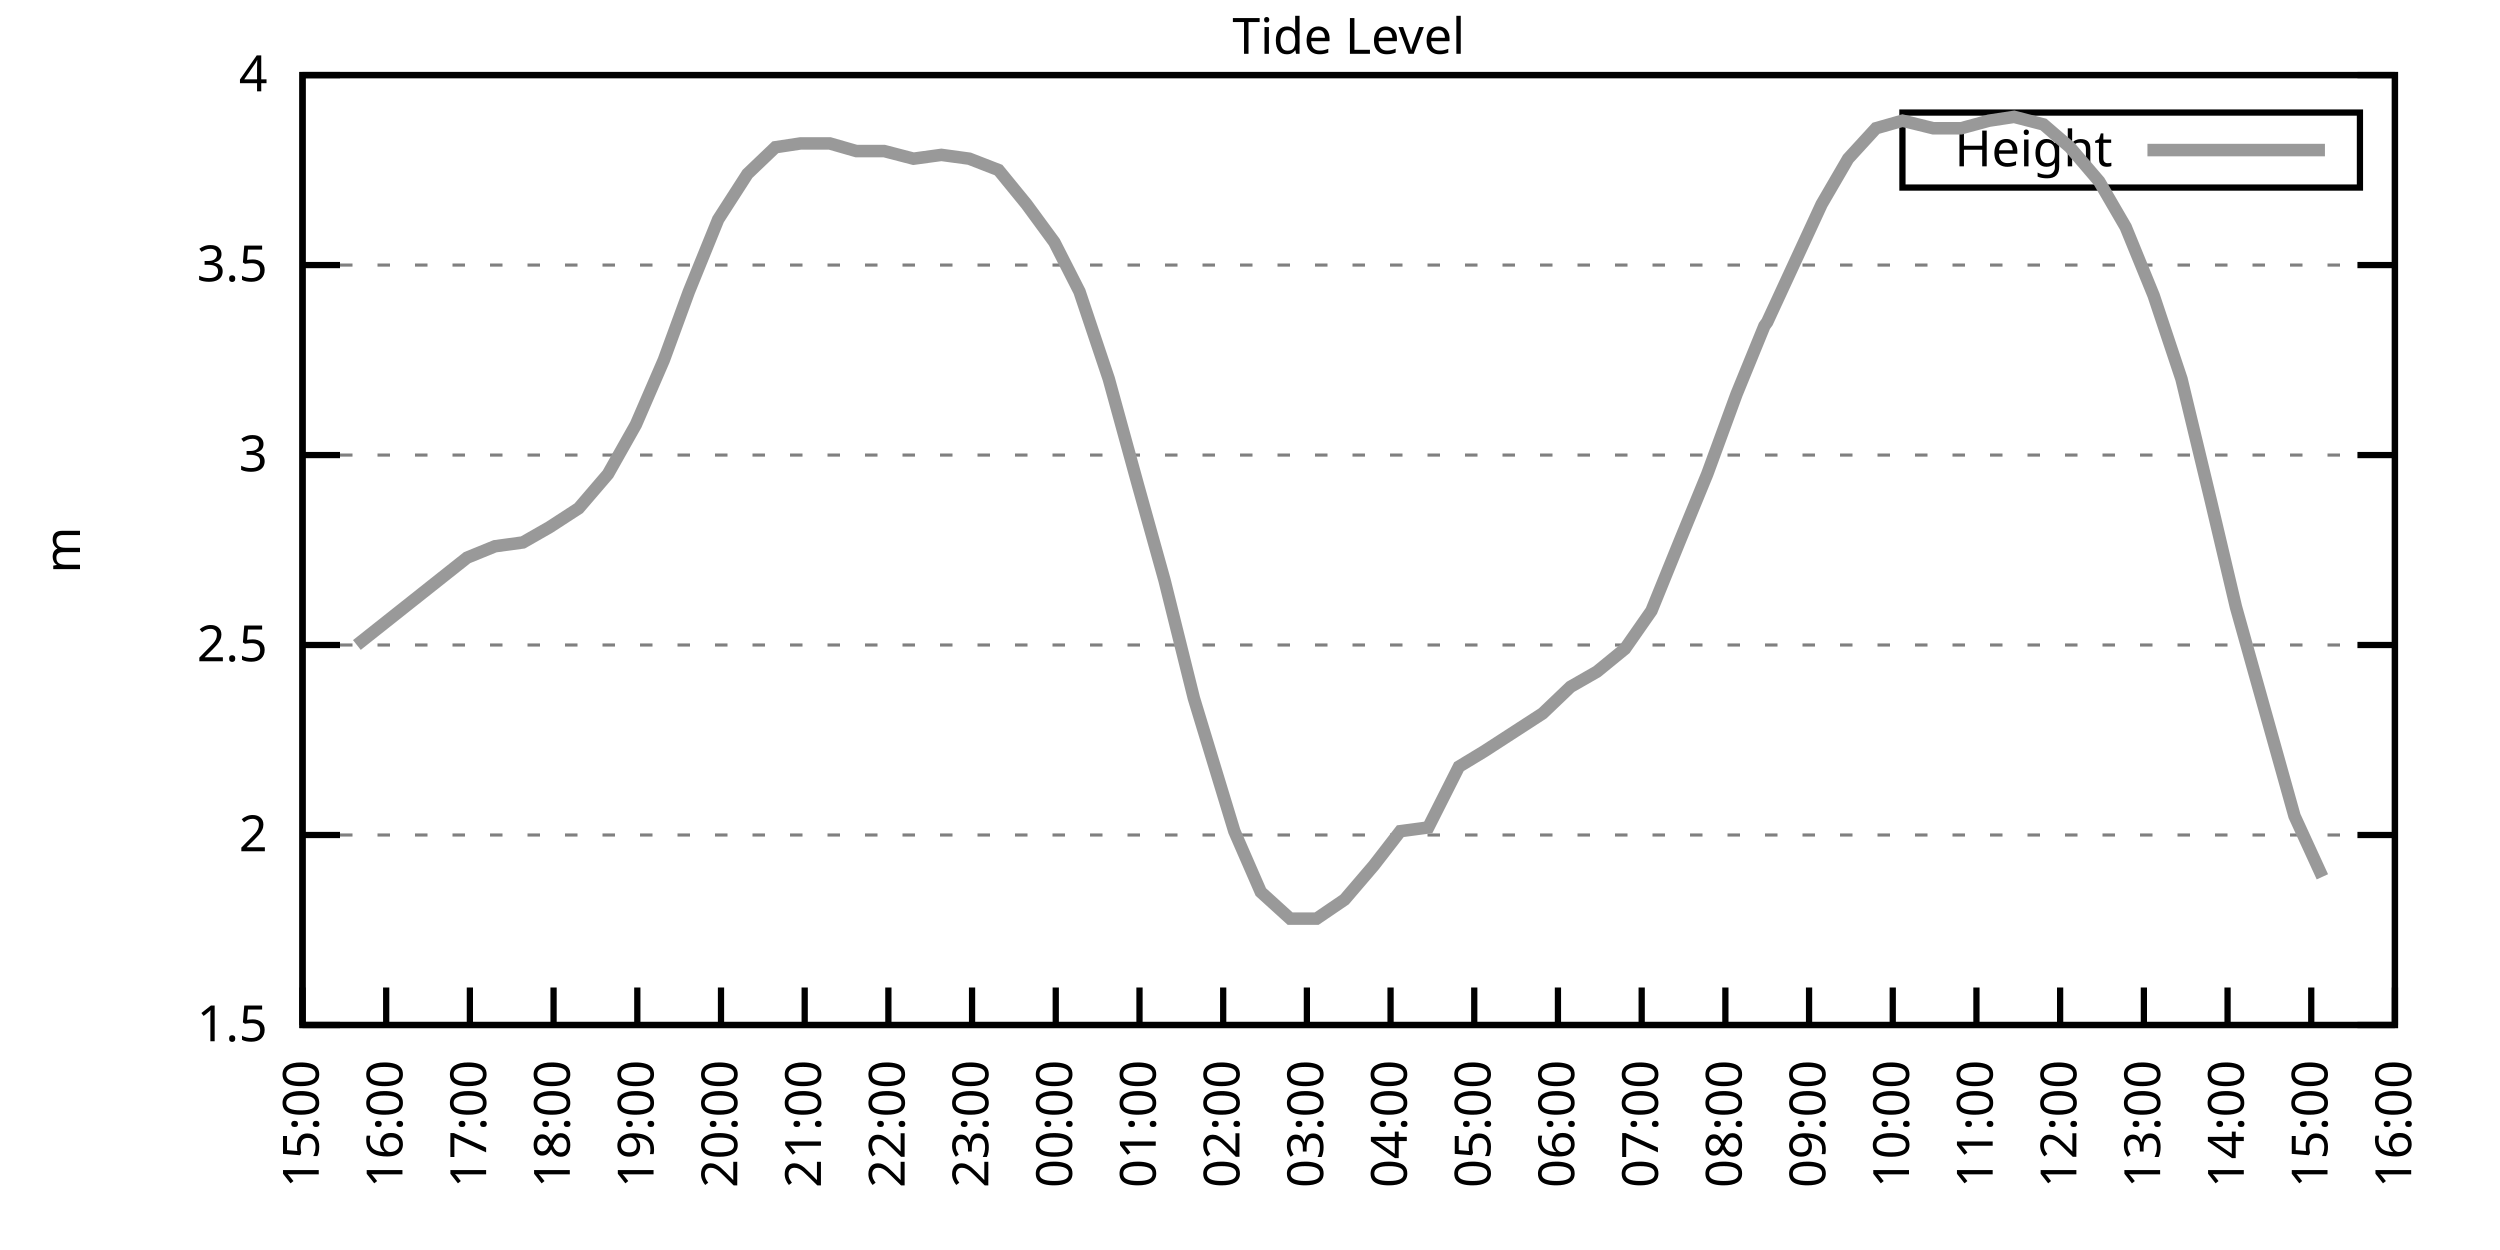
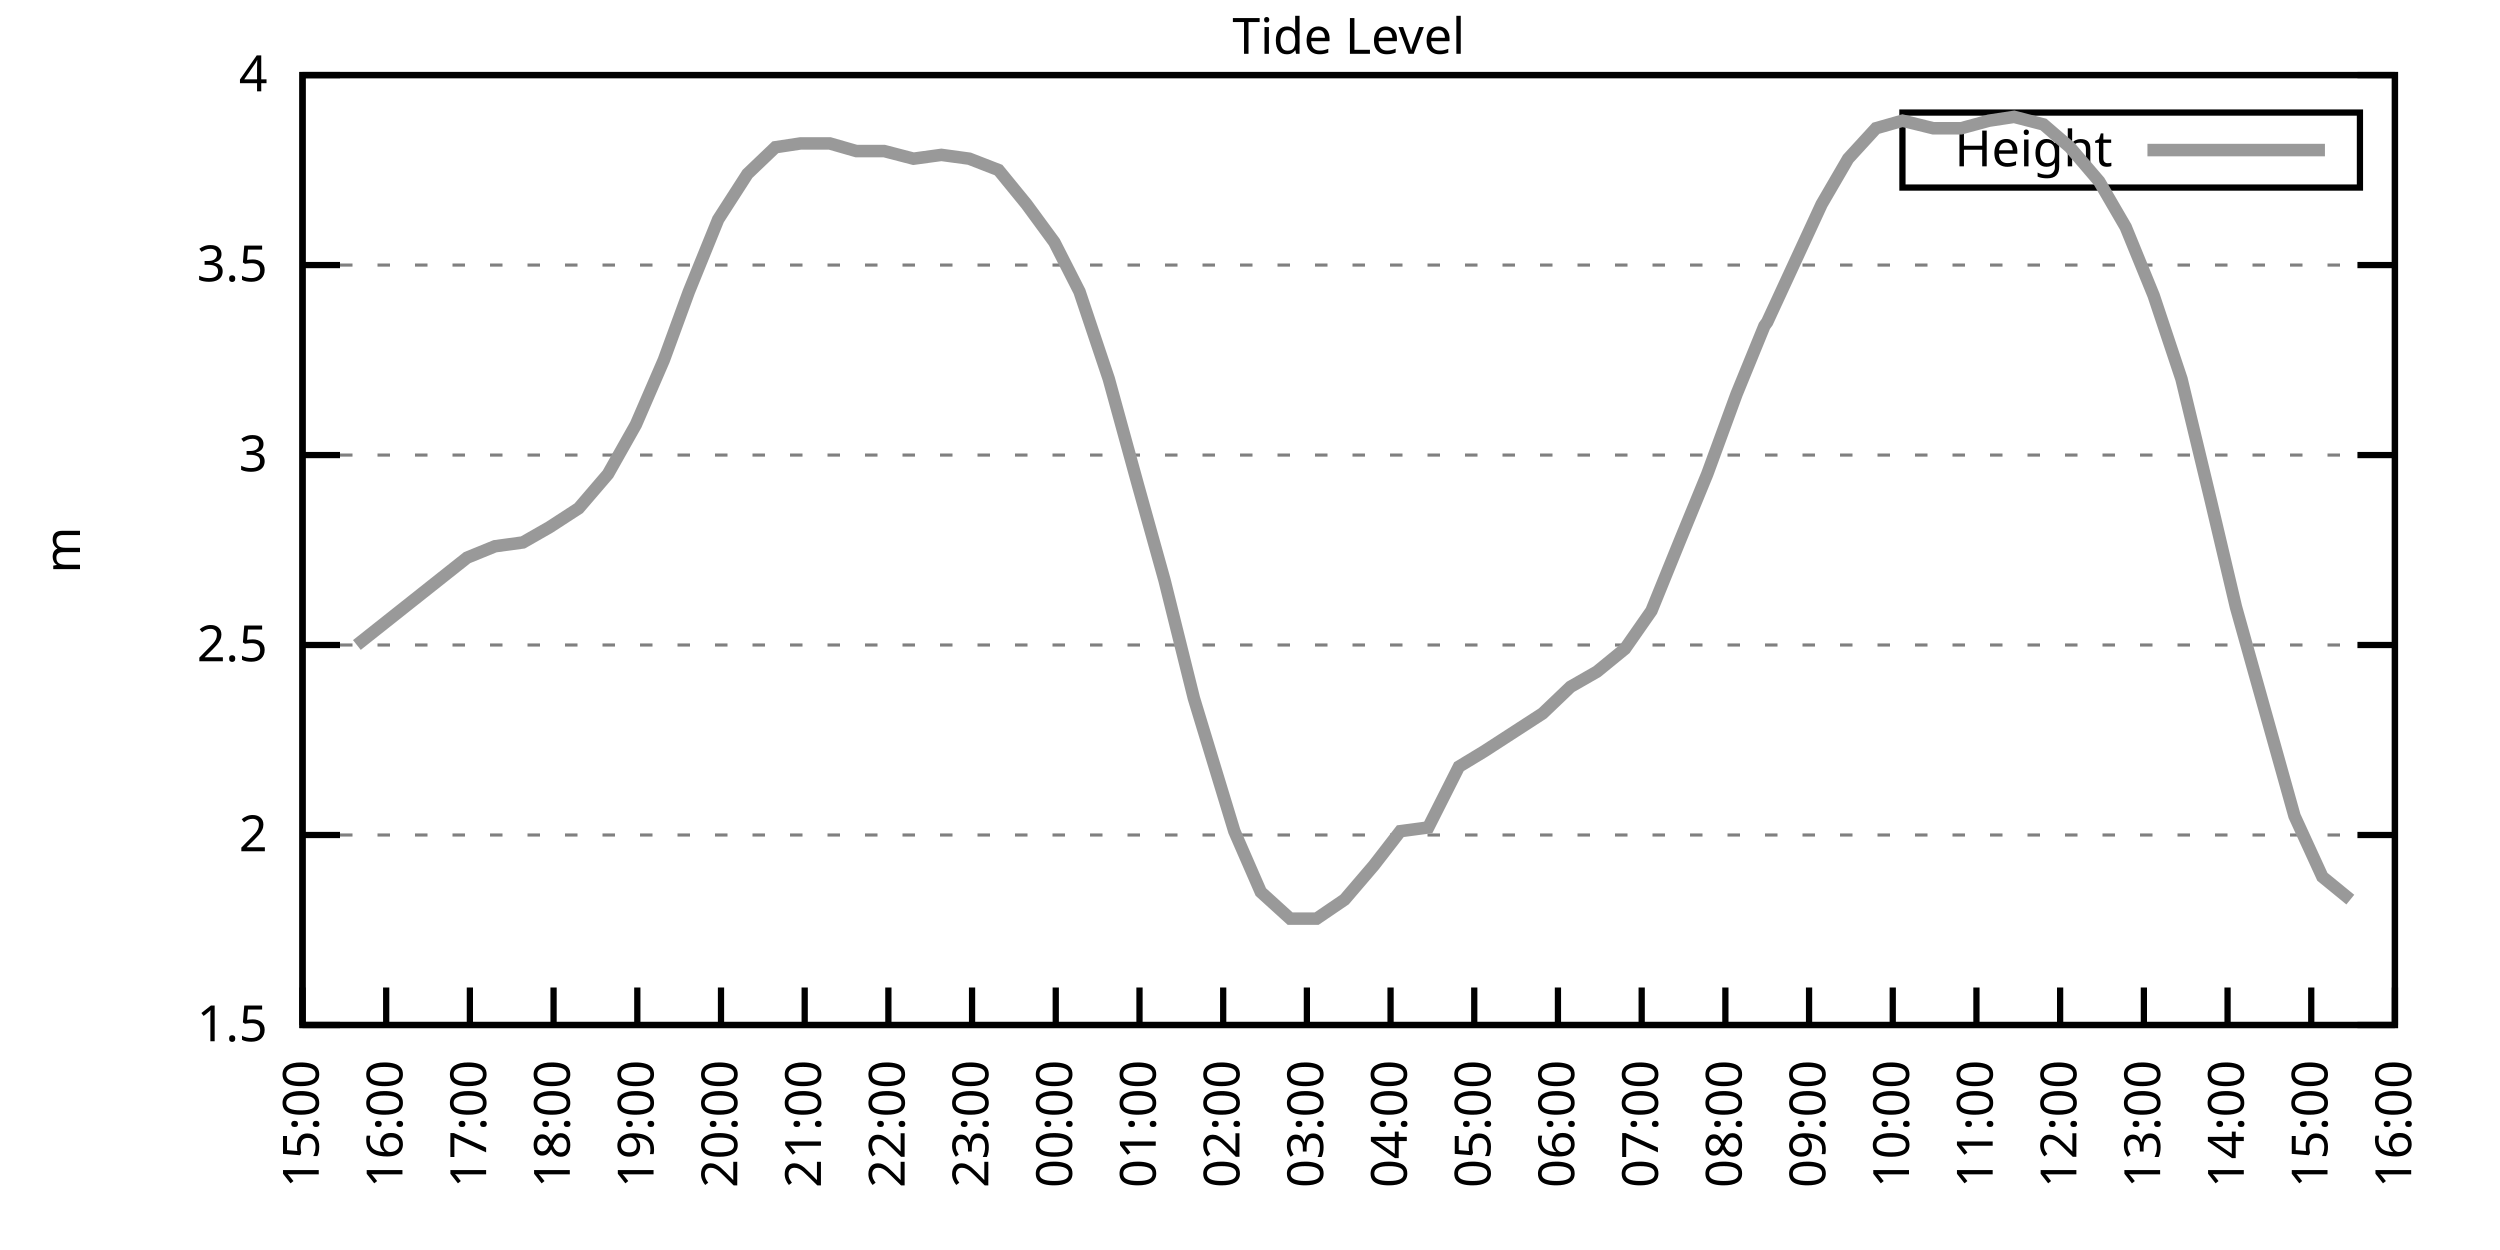
<svg xmlns="http://www.w3.org/2000/svg" xmlns:xlink="http://www.w3.org/1999/xlink" width="400" height="200" viewBox="0 0 400 200">
  <g id="gnuplot_canvas">
    <rect x="0" y="0" width="400" height="200" fill="none" />
    <defs>
      <circle id="gpDot" r="0.5" stroke-width="0.5" stroke="currentColor" />
      <path id="gpPt0" stroke-width="0.333" stroke="currentColor" d="M-1,0 h2 M0,-1 v2" />
      <path id="gpPt1" stroke-width="0.333" stroke="currentColor" d="M-1,-1 L1,1 M1,-1 L-1,1" />
      <path id="gpPt2" stroke-width="0.333" stroke="currentColor" d="M-1,0 L1,0 M0,-1 L0,1 M-1,-1 L1,1 M-1,1 L1,-1" />
      <rect id="gpPt3" stroke-width="0.333" stroke="currentColor" x="-1" y="-1" width="2" height="2" />
      <rect id="gpPt4" stroke-width="0.333" stroke="currentColor" fill="currentColor" x="-1" y="-1" width="2" height="2" />
      <circle id="gpPt5" stroke-width="0.333" stroke="currentColor" cx="0" cy="0" r="1" />
      <use xlink:href="#gpPt5" id="gpPt6" fill="currentColor" stroke="none" />
      <path id="gpPt7" stroke-width="0.333" stroke="currentColor" d="M0,-1.33 L-1.33,0.67 L1.33,0.67 z" />
      <use xlink:href="#gpPt7" id="gpPt8" fill="currentColor" stroke="none" />
      <use xlink:href="#gpPt7" id="gpPt9" stroke="currentColor" transform="rotate(180)" />
      <use xlink:href="#gpPt9" id="gpPt10" fill="currentColor" stroke="none" />
      <use xlink:href="#gpPt3" id="gpPt11" stroke="currentColor" transform="rotate(45)" />
      <use xlink:href="#gpPt11" id="gpPt12" fill="currentColor" stroke="none" />
      <path id="gpPt13" stroke-width="0.333" stroke="currentColor" d="M0,1.330 L1.265,0.411 L0.782,-1.067 L-0.782,-1.076 L-1.265,0.411 z" />
      <use xlink:href="#gpPt13" id="gpPt14" fill="currentColor" stroke="none" />
      <filter id="textbox" filterUnits="objectBoundingBox" x="0" y="0" height="1" width="1">
        <feFlood flood-color="white" flood-opacity="1" result="bgnd" />
        <feComposite in="SourceGraphic" in2="bgnd" operator="atop" />
      </filter>
      <filter id="greybox" filterUnits="objectBoundingBox" x="0" y="0" height="1" width="1">
        <feFlood flood-color="lightgrey" flood-opacity="1" result="grey" />
        <feComposite in="SourceGraphic" in2="grey" operator="atop" />
      </filter>
    </defs>
    <g fill="none" color="white" stroke="currentColor" stroke-width="1.00" stroke-linecap="butt" stroke-linejoin="miter">
</g>
    <g fill="none" color="black" stroke="currentColor" stroke-width="1.00" stroke-linecap="butt" stroke-linejoin="miter">
      <g stroke="none" shape-rendering="crispEdges">
        <polygon fill="rgb(255, 255, 255)" points="48.40,164.00 383.18,164.00 383.18,12.02 48.40,12.02 " />
      </g>
    </g>
    <g fill="none" color="black" stroke="currentColor" stroke-width="1.00" stroke-linecap="butt" stroke-linejoin="miter">
</g>
    <g fill="none" color="black" stroke="black" stroke-width="0.50" stroke-linecap="butt" stroke-linejoin="miter">
</g>
    <g fill="none" color="gray" stroke="currentColor" stroke-width="0.50" stroke-linecap="butt" stroke-linejoin="miter">
      <path stroke="gray" stroke-dasharray="2,4" class="gridline" d="M48.40,164.00 L383.19,164.00  " />
    </g>
    <g fill="none" color="gray" stroke="gray" stroke-width="1.00" stroke-linecap="butt" stroke-linejoin="miter">
</g>
    <g fill="none" color="black" stroke="currentColor" stroke-width="1.00" stroke-linecap="butt" stroke-linejoin="miter">
      <path stroke="black" d="M48.40,164.00 L54.40,164.00 M383.19,164.00 L377.19,164.00  " />
      <g transform="translate(42.80,166.60)" stroke="none" fill="black" font-family="Sans" font-size="8.00" text-anchor="end">
        <text>
          <tspan font-family="Sans"> 1.5</tspan>
        </text>
      </g>
    </g>
    <g fill="none" color="black" stroke="currentColor" stroke-width="1.00" stroke-linecap="butt" stroke-linejoin="miter">
</g>
    <g fill="none" color="black" stroke="black" stroke-width="0.50" stroke-linecap="butt" stroke-linejoin="miter">
</g>
    <g fill="none" color="gray" stroke="currentColor" stroke-width="0.50" stroke-linecap="butt" stroke-linejoin="miter">
      <path stroke="gray" stroke-dasharray="2,4" class="gridline" d="M48.40,133.60 L383.19,133.60  " />
    </g>
    <g fill="none" color="gray" stroke="gray" stroke-width="1.00" stroke-linecap="butt" stroke-linejoin="miter">
</g>
    <g fill="none" color="black" stroke="currentColor" stroke-width="1.00" stroke-linecap="butt" stroke-linejoin="miter">
      <path stroke="black" d="M48.40,133.60 L54.40,133.60 M383.19,133.60 L377.19,133.60  " />
      <g transform="translate(42.80,136.20)" stroke="none" fill="black" font-family="Sans" font-size="8.00" text-anchor="end">
        <text>
          <tspan font-family="Sans"> 2</tspan>
        </text>
      </g>
    </g>
    <g fill="none" color="black" stroke="currentColor" stroke-width="1.00" stroke-linecap="butt" stroke-linejoin="miter">
</g>
    <g fill="none" color="black" stroke="black" stroke-width="0.50" stroke-linecap="butt" stroke-linejoin="miter">
</g>
    <g fill="none" color="gray" stroke="currentColor" stroke-width="0.50" stroke-linecap="butt" stroke-linejoin="miter">
      <path stroke="gray" stroke-dasharray="2,4" class="gridline" d="M48.40,103.20 L383.19,103.20  " />
    </g>
    <g fill="none" color="gray" stroke="gray" stroke-width="1.00" stroke-linecap="butt" stroke-linejoin="miter">
</g>
    <g fill="none" color="black" stroke="currentColor" stroke-width="1.00" stroke-linecap="butt" stroke-linejoin="miter">
      <path stroke="black" d="M48.40,103.20 L54.40,103.20 M383.19,103.20 L377.19,103.20  " />
      <g transform="translate(42.80,105.80)" stroke="none" fill="black" font-family="Sans" font-size="8.00" text-anchor="end">
        <text>
          <tspan font-family="Sans"> 2.5</tspan>
        </text>
      </g>
    </g>
    <g fill="none" color="black" stroke="currentColor" stroke-width="1.00" stroke-linecap="butt" stroke-linejoin="miter">
</g>
    <g fill="none" color="black" stroke="black" stroke-width="0.50" stroke-linecap="butt" stroke-linejoin="miter">
</g>
    <g fill="none" color="gray" stroke="currentColor" stroke-width="0.50" stroke-linecap="butt" stroke-linejoin="miter">
      <path stroke="gray" stroke-dasharray="2,4" class="gridline" d="M48.40,72.81 L383.19,72.81  " />
    </g>
    <g fill="none" color="gray" stroke="gray" stroke-width="1.00" stroke-linecap="butt" stroke-linejoin="miter">
</g>
    <g fill="none" color="black" stroke="currentColor" stroke-width="1.00" stroke-linecap="butt" stroke-linejoin="miter">
      <path stroke="black" d="M48.40,72.81 L54.40,72.81 M383.19,72.81 L377.19,72.81  " />
      <g transform="translate(42.80,75.41)" stroke="none" fill="black" font-family="Sans" font-size="8.00" text-anchor="end">
        <text>
          <tspan font-family="Sans"> 3</tspan>
        </text>
      </g>
    </g>
    <g fill="none" color="black" stroke="currentColor" stroke-width="1.00" stroke-linecap="butt" stroke-linejoin="miter">
</g>
    <g fill="none" color="black" stroke="black" stroke-width="0.50" stroke-linecap="butt" stroke-linejoin="miter">
</g>
    <g fill="none" color="gray" stroke="currentColor" stroke-width="0.50" stroke-linecap="butt" stroke-linejoin="miter">
      <path stroke="gray" stroke-dasharray="2,4" class="gridline" d="M48.40,42.41 L383.19,42.41  " />
    </g>
    <g fill="none" color="gray" stroke="gray" stroke-width="1.00" stroke-linecap="butt" stroke-linejoin="miter">
</g>
    <g fill="none" color="black" stroke="currentColor" stroke-width="1.00" stroke-linecap="butt" stroke-linejoin="miter">
      <path stroke="black" d="M48.40,42.41 L54.40,42.41 M383.19,42.41 L377.19,42.41  " />
      <g transform="translate(42.80,45.01)" stroke="none" fill="black" font-family="Sans" font-size="8.00" text-anchor="end">
        <text>
          <tspan font-family="Sans"> 3.5</tspan>
        </text>
      </g>
    </g>
    <g fill="none" color="black" stroke="currentColor" stroke-width="1.00" stroke-linecap="butt" stroke-linejoin="miter">
</g>
    <g fill="none" color="black" stroke="black" stroke-width="0.50" stroke-linecap="butt" stroke-linejoin="miter">
</g>
    <g fill="none" color="gray" stroke="currentColor" stroke-width="0.50" stroke-linecap="butt" stroke-linejoin="miter">
      <path stroke="gray" stroke-dasharray="2,4" class="gridline" d="M48.40,12.01 L383.19,12.01  " />
    </g>
    <g fill="none" color="gray" stroke="gray" stroke-width="1.00" stroke-linecap="butt" stroke-linejoin="miter">
</g>
    <g fill="none" color="black" stroke="currentColor" stroke-width="1.00" stroke-linecap="butt" stroke-linejoin="miter">
      <path stroke="black" d="M48.40,12.01 L54.40,12.01 M383.19,12.01 L377.19,12.01  " />
      <g transform="translate(42.80,14.61)" stroke="none" fill="black" font-family="Sans" font-size="8.00" text-anchor="end">
        <text>
          <tspan font-family="Sans"> 4</tspan>
        </text>
      </g>
    </g>
    <g fill="none" color="black" stroke="currentColor" stroke-width="1.00" stroke-linecap="butt" stroke-linejoin="miter">
      <path stroke="black" d="M48.40,164.00 L48.40,158.00  " />
      <g transform="translate(51.00,169.60) rotate(270.00)" stroke="none" fill="black" font-family="Sans" font-size="8.00" text-anchor="end">
        <text>
          <tspan font-family="Sans">15:00</tspan>
        </text>
      </g>
    </g>
    <g fill="none" color="black" stroke="currentColor" stroke-width="1.00" stroke-linecap="butt" stroke-linejoin="miter">
      <path stroke="black" d="M61.79,164.00 L61.79,158.00  " />
      <g transform="translate(64.39,169.60) rotate(270.00)" stroke="none" fill="black" font-family="Sans" font-size="8.00" text-anchor="end">
        <text>
          <tspan font-family="Sans">16:00</tspan>
        </text>
      </g>
    </g>
    <g fill="none" color="black" stroke="currentColor" stroke-width="1.00" stroke-linecap="butt" stroke-linejoin="miter">
      <path stroke="black" d="M75.18,164.00 L75.18,158.00  " />
      <g transform="translate(77.78,169.60) rotate(270.00)" stroke="none" fill="black" font-family="Sans" font-size="8.00" text-anchor="end">
        <text>
          <tspan font-family="Sans">17:00</tspan>
        </text>
      </g>
    </g>
    <g fill="none" color="black" stroke="currentColor" stroke-width="1.00" stroke-linecap="butt" stroke-linejoin="miter">
      <path stroke="black" d="M88.57,164.00 L88.57,158.00  " />
      <g transform="translate(91.17,169.60) rotate(270.00)" stroke="none" fill="black" font-family="Sans" font-size="8.00" text-anchor="end">
        <text>
          <tspan font-family="Sans">18:00</tspan>
        </text>
      </g>
    </g>
    <g fill="none" color="black" stroke="currentColor" stroke-width="1.00" stroke-linecap="butt" stroke-linejoin="miter">
      <path stroke="black" d="M101.97,164.00 L101.97,158.00  " />
      <g transform="translate(104.57,169.60) rotate(270.00)" stroke="none" fill="black" font-family="Sans" font-size="8.00" text-anchor="end">
        <text>
          <tspan font-family="Sans">19:00</tspan>
        </text>
      </g>
    </g>
    <g fill="none" color="black" stroke="currentColor" stroke-width="1.00" stroke-linecap="butt" stroke-linejoin="miter">
      <path stroke="black" d="M115.36,164.00 L115.36,158.00  " />
      <g transform="translate(117.96,169.60) rotate(270.00)" stroke="none" fill="black" font-family="Sans" font-size="8.00" text-anchor="end">
        <text>
          <tspan font-family="Sans">20:00</tspan>
        </text>
      </g>
    </g>
    <g fill="none" color="black" stroke="currentColor" stroke-width="1.00" stroke-linecap="butt" stroke-linejoin="miter">
      <path stroke="black" d="M128.75,164.00 L128.75,158.00  " />
      <g transform="translate(131.35,169.60) rotate(270.00)" stroke="none" fill="black" font-family="Sans" font-size="8.00" text-anchor="end">
        <text>
          <tspan font-family="Sans">21:00</tspan>
        </text>
      </g>
    </g>
    <g fill="none" color="black" stroke="currentColor" stroke-width="1.00" stroke-linecap="butt" stroke-linejoin="miter">
      <path stroke="black" d="M142.14,164.00 L142.14,158.00  " />
      <g transform="translate(144.74,169.60) rotate(270.00)" stroke="none" fill="black" font-family="Sans" font-size="8.00" text-anchor="end">
        <text>
          <tspan font-family="Sans">22:00</tspan>
        </text>
      </g>
    </g>
    <g fill="none" color="black" stroke="currentColor" stroke-width="1.00" stroke-linecap="butt" stroke-linejoin="miter">
      <path stroke="black" d="M155.53,164.00 L155.53,158.00  " />
      <g transform="translate(158.13,169.60) rotate(270.00)" stroke="none" fill="black" font-family="Sans" font-size="8.00" text-anchor="end">
        <text>
          <tspan font-family="Sans">23:00</tspan>
        </text>
      </g>
    </g>
    <g fill="none" color="black" stroke="currentColor" stroke-width="1.00" stroke-linecap="butt" stroke-linejoin="miter">
      <path stroke="black" d="M168.92,164.00 L168.92,158.00  " />
      <g transform="translate(171.52,169.60) rotate(270.00)" stroke="none" fill="black" font-family="Sans" font-size="8.00" text-anchor="end">
        <text>
          <tspan font-family="Sans">00:00</tspan>
        </text>
      </g>
    </g>
    <g fill="none" color="black" stroke="currentColor" stroke-width="1.00" stroke-linecap="butt" stroke-linejoin="miter">
      <path stroke="black" d="M182.32,164.00 L182.32,158.00  " />
      <g transform="translate(184.92,169.60) rotate(270.00)" stroke="none" fill="black" font-family="Sans" font-size="8.00" text-anchor="end">
        <text>
          <tspan font-family="Sans">01:00</tspan>
        </text>
      </g>
    </g>
    <g fill="none" color="black" stroke="currentColor" stroke-width="1.00" stroke-linecap="butt" stroke-linejoin="miter">
      <path stroke="black" d="M195.71,164.00 L195.71,158.00  " />
      <g transform="translate(198.31,169.60) rotate(270.00)" stroke="none" fill="black" font-family="Sans" font-size="8.00" text-anchor="end">
        <text>
          <tspan font-family="Sans">02:00</tspan>
        </text>
      </g>
    </g>
    <g fill="none" color="black" stroke="currentColor" stroke-width="1.00" stroke-linecap="butt" stroke-linejoin="miter">
      <path stroke="black" d="M209.10,164.00 L209.10,158.00  " />
      <g transform="translate(211.70,169.60) rotate(270.00)" stroke="none" fill="black" font-family="Sans" font-size="8.00" text-anchor="end">
        <text>
          <tspan font-family="Sans">03:00</tspan>
        </text>
      </g>
    </g>
    <g fill="none" color="black" stroke="currentColor" stroke-width="1.00" stroke-linecap="butt" stroke-linejoin="miter">
      <path stroke="black" d="M222.49,164.00 L222.49,158.00  " />
      <g transform="translate(225.09,169.60) rotate(270.00)" stroke="none" fill="black" font-family="Sans" font-size="8.00" text-anchor="end">
        <text>
          <tspan font-family="Sans">04:00</tspan>
        </text>
      </g>
    </g>
    <g fill="none" color="black" stroke="currentColor" stroke-width="1.00" stroke-linecap="butt" stroke-linejoin="miter">
      <path stroke="black" d="M235.88,164.00 L235.88,158.00  " />
      <g transform="translate(238.48,169.60) rotate(270.00)" stroke="none" fill="black" font-family="Sans" font-size="8.00" text-anchor="end">
        <text>
          <tspan font-family="Sans">05:00</tspan>
        </text>
      </g>
    </g>
    <g fill="none" color="black" stroke="currentColor" stroke-width="1.00" stroke-linecap="butt" stroke-linejoin="miter">
      <path stroke="black" d="M249.27,164.00 L249.27,158.00  " />
      <g transform="translate(251.87,169.60) rotate(270.00)" stroke="none" fill="black" font-family="Sans" font-size="8.00" text-anchor="end">
        <text>
          <tspan font-family="Sans">06:00</tspan>
        </text>
      </g>
    </g>
    <g fill="none" color="black" stroke="currentColor" stroke-width="1.00" stroke-linecap="butt" stroke-linejoin="miter">
      <path stroke="black" d="M262.67,164.00 L262.67,158.00  " />
      <g transform="translate(265.27,169.60) rotate(270.00)" stroke="none" fill="black" font-family="Sans" font-size="8.00" text-anchor="end">
        <text>
          <tspan font-family="Sans">07:00</tspan>
        </text>
      </g>
    </g>
    <g fill="none" color="black" stroke="currentColor" stroke-width="1.00" stroke-linecap="butt" stroke-linejoin="miter">
      <path stroke="black" d="M276.06,164.00 L276.06,158.00  " />
      <g transform="translate(278.66,169.60) rotate(270.00)" stroke="none" fill="black" font-family="Sans" font-size="8.00" text-anchor="end">
        <text>
          <tspan font-family="Sans">08:00</tspan>
        </text>
      </g>
    </g>
    <g fill="none" color="black" stroke="currentColor" stroke-width="1.00" stroke-linecap="butt" stroke-linejoin="miter">
      <path stroke="black" d="M289.45,164.00 L289.45,158.00  " />
      <g transform="translate(292.05,169.60) rotate(270.00)" stroke="none" fill="black" font-family="Sans" font-size="8.00" text-anchor="end">
        <text>
          <tspan font-family="Sans">09:00</tspan>
        </text>
      </g>
    </g>
    <g fill="none" color="black" stroke="currentColor" stroke-width="1.00" stroke-linecap="butt" stroke-linejoin="miter">
      <path stroke="black" d="M302.84,164.00 L302.84,158.00  " />
      <g transform="translate(305.44,169.60) rotate(270.00)" stroke="none" fill="black" font-family="Sans" font-size="8.00" text-anchor="end">
        <text>
          <tspan font-family="Sans">10:00</tspan>
        </text>
      </g>
    </g>
    <g fill="none" color="black" stroke="currentColor" stroke-width="1.00" stroke-linecap="butt" stroke-linejoin="miter">
      <path stroke="black" d="M316.23,164.00 L316.23,158.00  " />
      <g transform="translate(318.83,169.60) rotate(270.00)" stroke="none" fill="black" font-family="Sans" font-size="8.00" text-anchor="end">
        <text>
          <tspan font-family="Sans">11:00</tspan>
        </text>
      </g>
    </g>
    <g fill="none" color="black" stroke="currentColor" stroke-width="1.00" stroke-linecap="butt" stroke-linejoin="miter">
      <path stroke="black" d="M329.62,164.00 L329.62,158.00  " />
      <g transform="translate(332.22,169.60) rotate(270.00)" stroke="none" fill="black" font-family="Sans" font-size="8.00" text-anchor="end">
        <text>
          <tspan font-family="Sans">12:00</tspan>
        </text>
      </g>
    </g>
    <g fill="none" color="black" stroke="currentColor" stroke-width="1.00" stroke-linecap="butt" stroke-linejoin="miter">
      <path stroke="black" d="M343.02,164.00 L343.02,158.00  " />
      <g transform="translate(345.62,169.60) rotate(270.00)" stroke="none" fill="black" font-family="Sans" font-size="8.00" text-anchor="end">
        <text>
          <tspan font-family="Sans">13:00</tspan>
        </text>
      </g>
    </g>
    <g fill="none" color="black" stroke="currentColor" stroke-width="1.00" stroke-linecap="butt" stroke-linejoin="miter">
      <path stroke="black" d="M356.41,164.00 L356.41,158.00  " />
      <g transform="translate(359.01,169.60) rotate(270.00)" stroke="none" fill="black" font-family="Sans" font-size="8.00" text-anchor="end">
        <text>
          <tspan font-family="Sans">14:00</tspan>
        </text>
      </g>
    </g>
    <g fill="none" color="black" stroke="currentColor" stroke-width="1.00" stroke-linecap="butt" stroke-linejoin="miter">
      <path stroke="black" d="M369.80,164.00 L369.80,158.00  " />
      <g transform="translate(372.40,169.60) rotate(270.00)" stroke="none" fill="black" font-family="Sans" font-size="8.00" text-anchor="end">
        <text>
          <tspan font-family="Sans">15:00</tspan>
        </text>
      </g>
    </g>
    <g fill="none" color="black" stroke="currentColor" stroke-width="1.00" stroke-linecap="butt" stroke-linejoin="miter">
      <path stroke="black" d="M383.19,164.00 L383.19,158.00  " />
      <g transform="translate(385.79,169.60) rotate(270.00)" stroke="none" fill="black" font-family="Sans" font-size="8.00" text-anchor="end">
        <text>
          <tspan font-family="Sans">16:00</tspan>
        </text>
      </g>
    </g>
    <g fill="none" color="black" stroke="currentColor" stroke-width="1.00" stroke-linecap="butt" stroke-linejoin="miter">
</g>
    <g fill="none" color="black" stroke="currentColor" stroke-width="1.00" stroke-linecap="butt" stroke-linejoin="miter">
      <path stroke="black" d="M48.40,12.01 L48.40,164.00 L383.19,164.00 L383.19,12.01 L48.40,12.01 Z  " />
    </g>
    <g fill="none" color="black" stroke="currentColor" stroke-width="1.00" stroke-linecap="butt" stroke-linejoin="miter">
</g>
    <g fill="none" color="black" stroke="currentColor" stroke-width="1.00" stroke-linecap="butt" stroke-linejoin="miter">
      <path stroke="black" d="M304.39,30.01 L304.39,18.01 L377.59,18.01 L377.59,30.01 L304.39,30.01 Z  " />
    </g>
    <g id="Tide_level_plot_1">
      <g fill="none" color="white" stroke="black" stroke-width="2.00" stroke-linecap="butt" stroke-linejoin="miter">
</g>
      <g fill="none" color="black" stroke="currentColor" stroke-width="2.00" stroke-linecap="butt" stroke-linejoin="miter">
        <g transform="translate(337.99,26.61)" stroke="none" fill="black" font-family="Sans" font-size="8.00" text-anchor="end">
          <text>
            <tspan font-family="Sans">Height</tspan>
          </text>
        </g>
      </g>
      <g fill="none" color="black" stroke="currentColor" stroke-width="2.00" stroke-linecap="butt" stroke-linejoin="miter">
-         <path stroke="rgb(153, 153, 153)" d="M343.59,24.01 L371.99,24.01 M57.10,103.20 L74.74,89.22 L79.20,87.40 L83.66,86.79 L87.91,84.36 L92.59,81.32   L97.28,75.85 L101.74,67.94 L106.21,57.61 L110.22,46.66 L114.91,35.11 L119.60,27.82 L124.06,23.56 L128.08,22.95   L132.77,22.95 L137.01,24.17 L141.47,24.17 L146.16,25.39 L150.62,24.78 L155.09,25.39 L159.77,27.21 L164.24,32.68   L168.70,38.76 L172.72,46.66 L177.41,60.65 L182.09,77.67 L186.33,92.87 L191.02,111.72 L197.49,132.99 L201.73,142.72   L206.42,146.98 L210.66,146.98 L215.13,143.94 L219.81,138.47 L224.05,132.99 L228.52,132.39 L233.43,122.66 L237.44,120.23   L242.13,117.19 L246.82,114.15 L251.28,109.89 L255.52,107.46 L259.99,103.81 L264.23,97.73 L268.92,86.18 L273.16,75.85   L277.84,63.08 L282.31,52.14 L282.75,51.53 L291.46,32.68 L295.70,25.39 L300.16,20.52 L304.40,19.31 L309.31,20.52   L313.78,20.52 L318.24,19.31 L322.26,18.70 L326.95,19.91 L331.19,23.56 L335.87,29.03 L340.11,36.33 L344.58,47.27   L349.04,60.65 L353.73,80.10 L357.75,97.12 L367.12,130.56 L371.58,140.29  " />
+         <path stroke="rgb(153, 153, 153)" d="M343.59,24.01 L371.99,24.01 M57.10,103.20 L74.74,89.22 L79.20,87.40 L83.66,86.79 L87.91,84.36 L92.59,81.32   L97.28,75.85 L101.74,67.94 L106.21,57.61 L110.22,46.66 L114.91,35.11 L119.60,27.82 L124.06,23.56 L128.08,22.95   L132.77,22.95 L137.01,24.17 L141.47,24.17 L146.16,25.39 L150.62,24.78 L155.09,25.39 L159.77,27.21 L164.24,32.68   L168.70,38.76 L172.72,46.66 L177.41,60.65 L182.09,77.67 L186.33,92.87 L191.02,111.72 L197.49,132.99 L201.73,142.72   L206.42,146.98 L210.66,146.98 L215.13,143.94 L219.81,138.47 L224.05,132.99 L228.52,132.39 L233.43,122.66 L237.44,120.23   L242.13,117.19 L246.82,114.15 L251.28,109.89 L255.52,107.46 L259.99,103.81 L264.23,97.73 L268.92,86.18 L273.16,75.85   L277.84,63.08 L282.31,52.14 L282.75,51.53 L291.46,32.68 L295.70,25.39 L300.16,20.52 L304.40,19.31 L309.31,20.52   L313.78,20.52 L318.24,19.31 L322.26,18.70 L326.95,19.91 L331.19,23.56 L335.87,29.03 L340.11,36.33 L344.58,47.27   L349.04,60.65 L353.73,80.10 L357.75,97.12 L367.12,130.56 L371.58,140.29 L376.05,143.94  " />
      </g>
    </g>
    <g fill="none" color="black" stroke="currentColor" stroke-width="2.00" stroke-linecap="butt" stroke-linejoin="miter">
</g>
    <g fill="none" color="black" stroke="black" stroke-width="1.00" stroke-linecap="butt" stroke-linejoin="miter">
</g>
    <g fill="none" color="black" stroke="currentColor" stroke-width="1.00" stroke-linecap="butt" stroke-linejoin="miter">
      <path stroke="black" d="M48.40,12.01 L48.40,164.00 L383.19,164.00 L383.19,12.01 L48.40,12.01 Z  " />
      <g transform="translate(12.80,88.01) rotate(270.00)" stroke="none" fill="black" font-family="Sans" font-size="8.00" text-anchor="middle">
        <text>
          <tspan font-family="Sans">m</tspan>
        </text>
      </g>
    </g>
    <g fill="none" color="black" stroke="currentColor" stroke-width="1.00" stroke-linecap="butt" stroke-linejoin="miter">
</g>
    <g fill="none" color="black" stroke="currentColor" stroke-width="1.00" stroke-linecap="butt" stroke-linejoin="miter">
      <g transform="translate(215.79,8.61)" stroke="none" fill="black" font-family="Sans" font-size="8.00" text-anchor="middle">
        <text>
          <tspan font-family="Sans">Tide Level</tspan>
        </text>
      </g>
    </g>
    <g fill="none" color="black" stroke="currentColor" stroke-width="1.00" stroke-linecap="butt" stroke-linejoin="miter">
</g>
  </g>
</svg>
